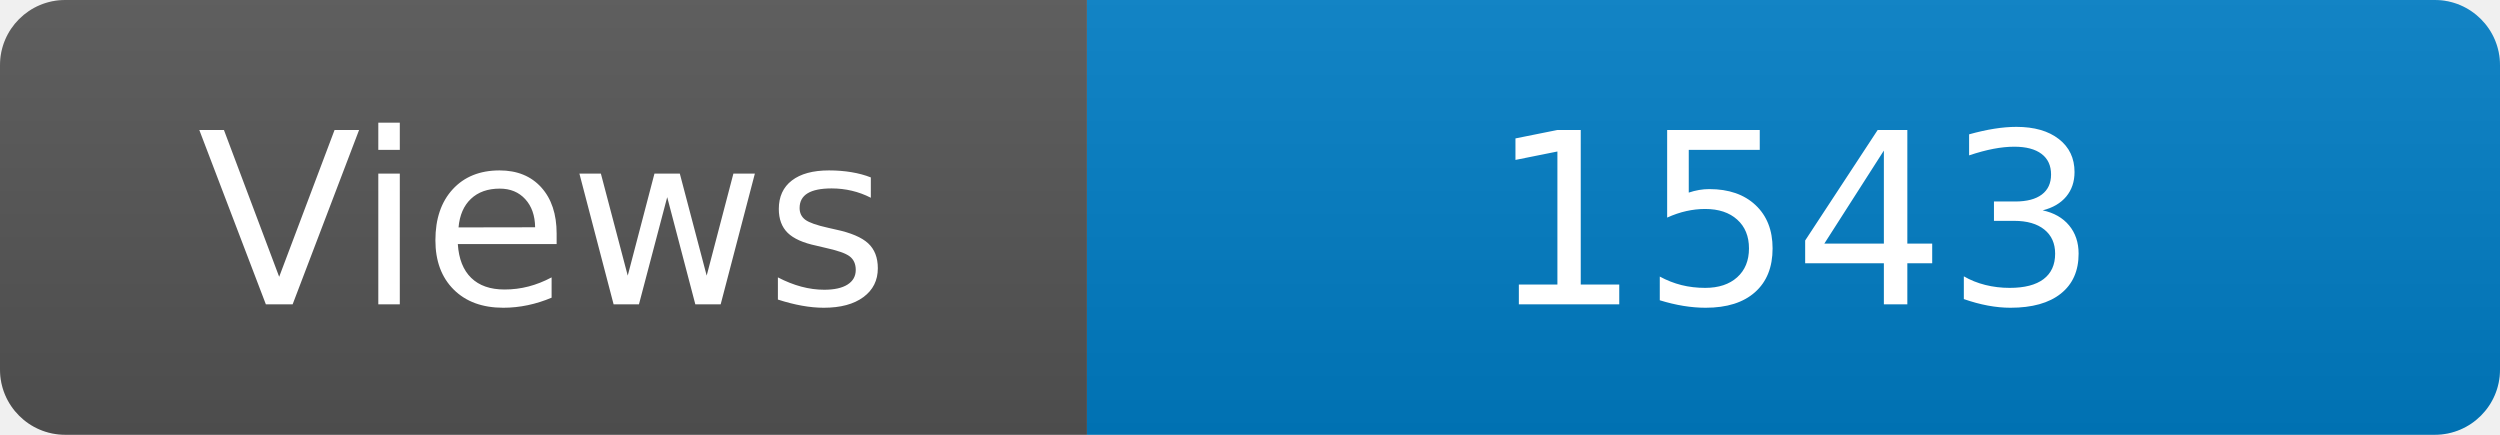
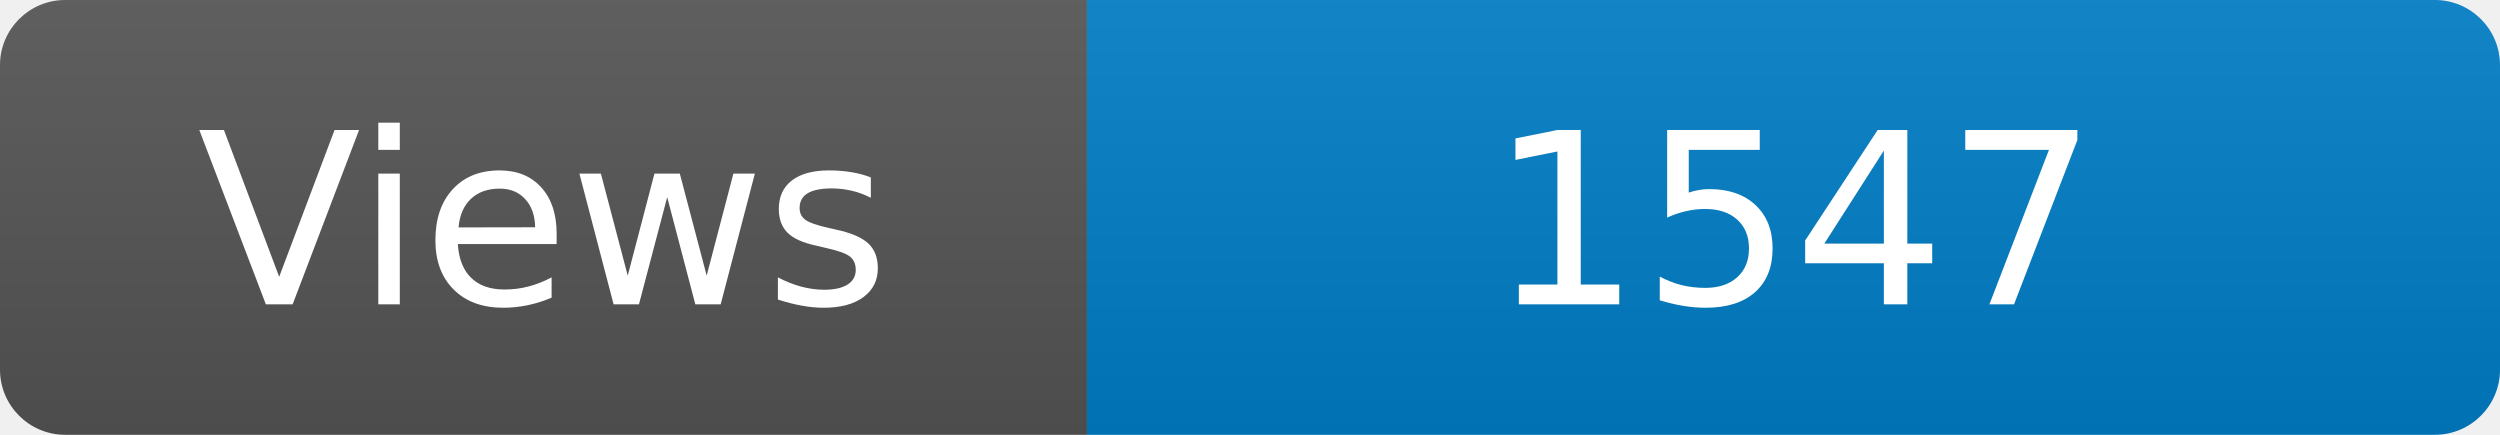
<svg xmlns="http://www.w3.org/2000/svg" width="115" height="20" role="img" aria-label="Maintained?: yes">
  <linearGradient id="s" x2="0" y2="100%">
    <stop offset="0" stop-color="#bbb" stop-opacity=".1" />
    <stop offset="1" stop-opacity=".1" />
  </linearGradient>
  <clipPath id="r">
    <rect width="115" height="20" rx="3" fill="#fff" />
  </clipPath>
  <g clip-path="url(#r)">
    <rect width="50" height="20" fill="#555" />
    <rect x="50" width="160" height="20" fill="#007ec6" />
    <rect width="115" height="20" fill="url(#s)" />
  </g>
  <g fill="#fff" text-anchor="middle" font-family="Verdana,Geneva,DejaVu Sans,sans-serif" font-size="110">
    <text x="250" y="140" transform="scale(.1)" fill="#fff">Views</text>
-     <text x="825" y="140" transform="scale(.1)" fill="#fff">1543</text>
+     <text x="825" y="140" transform="scale(.1)" fill="#fff">1547</text>
  </g>
</svg>
